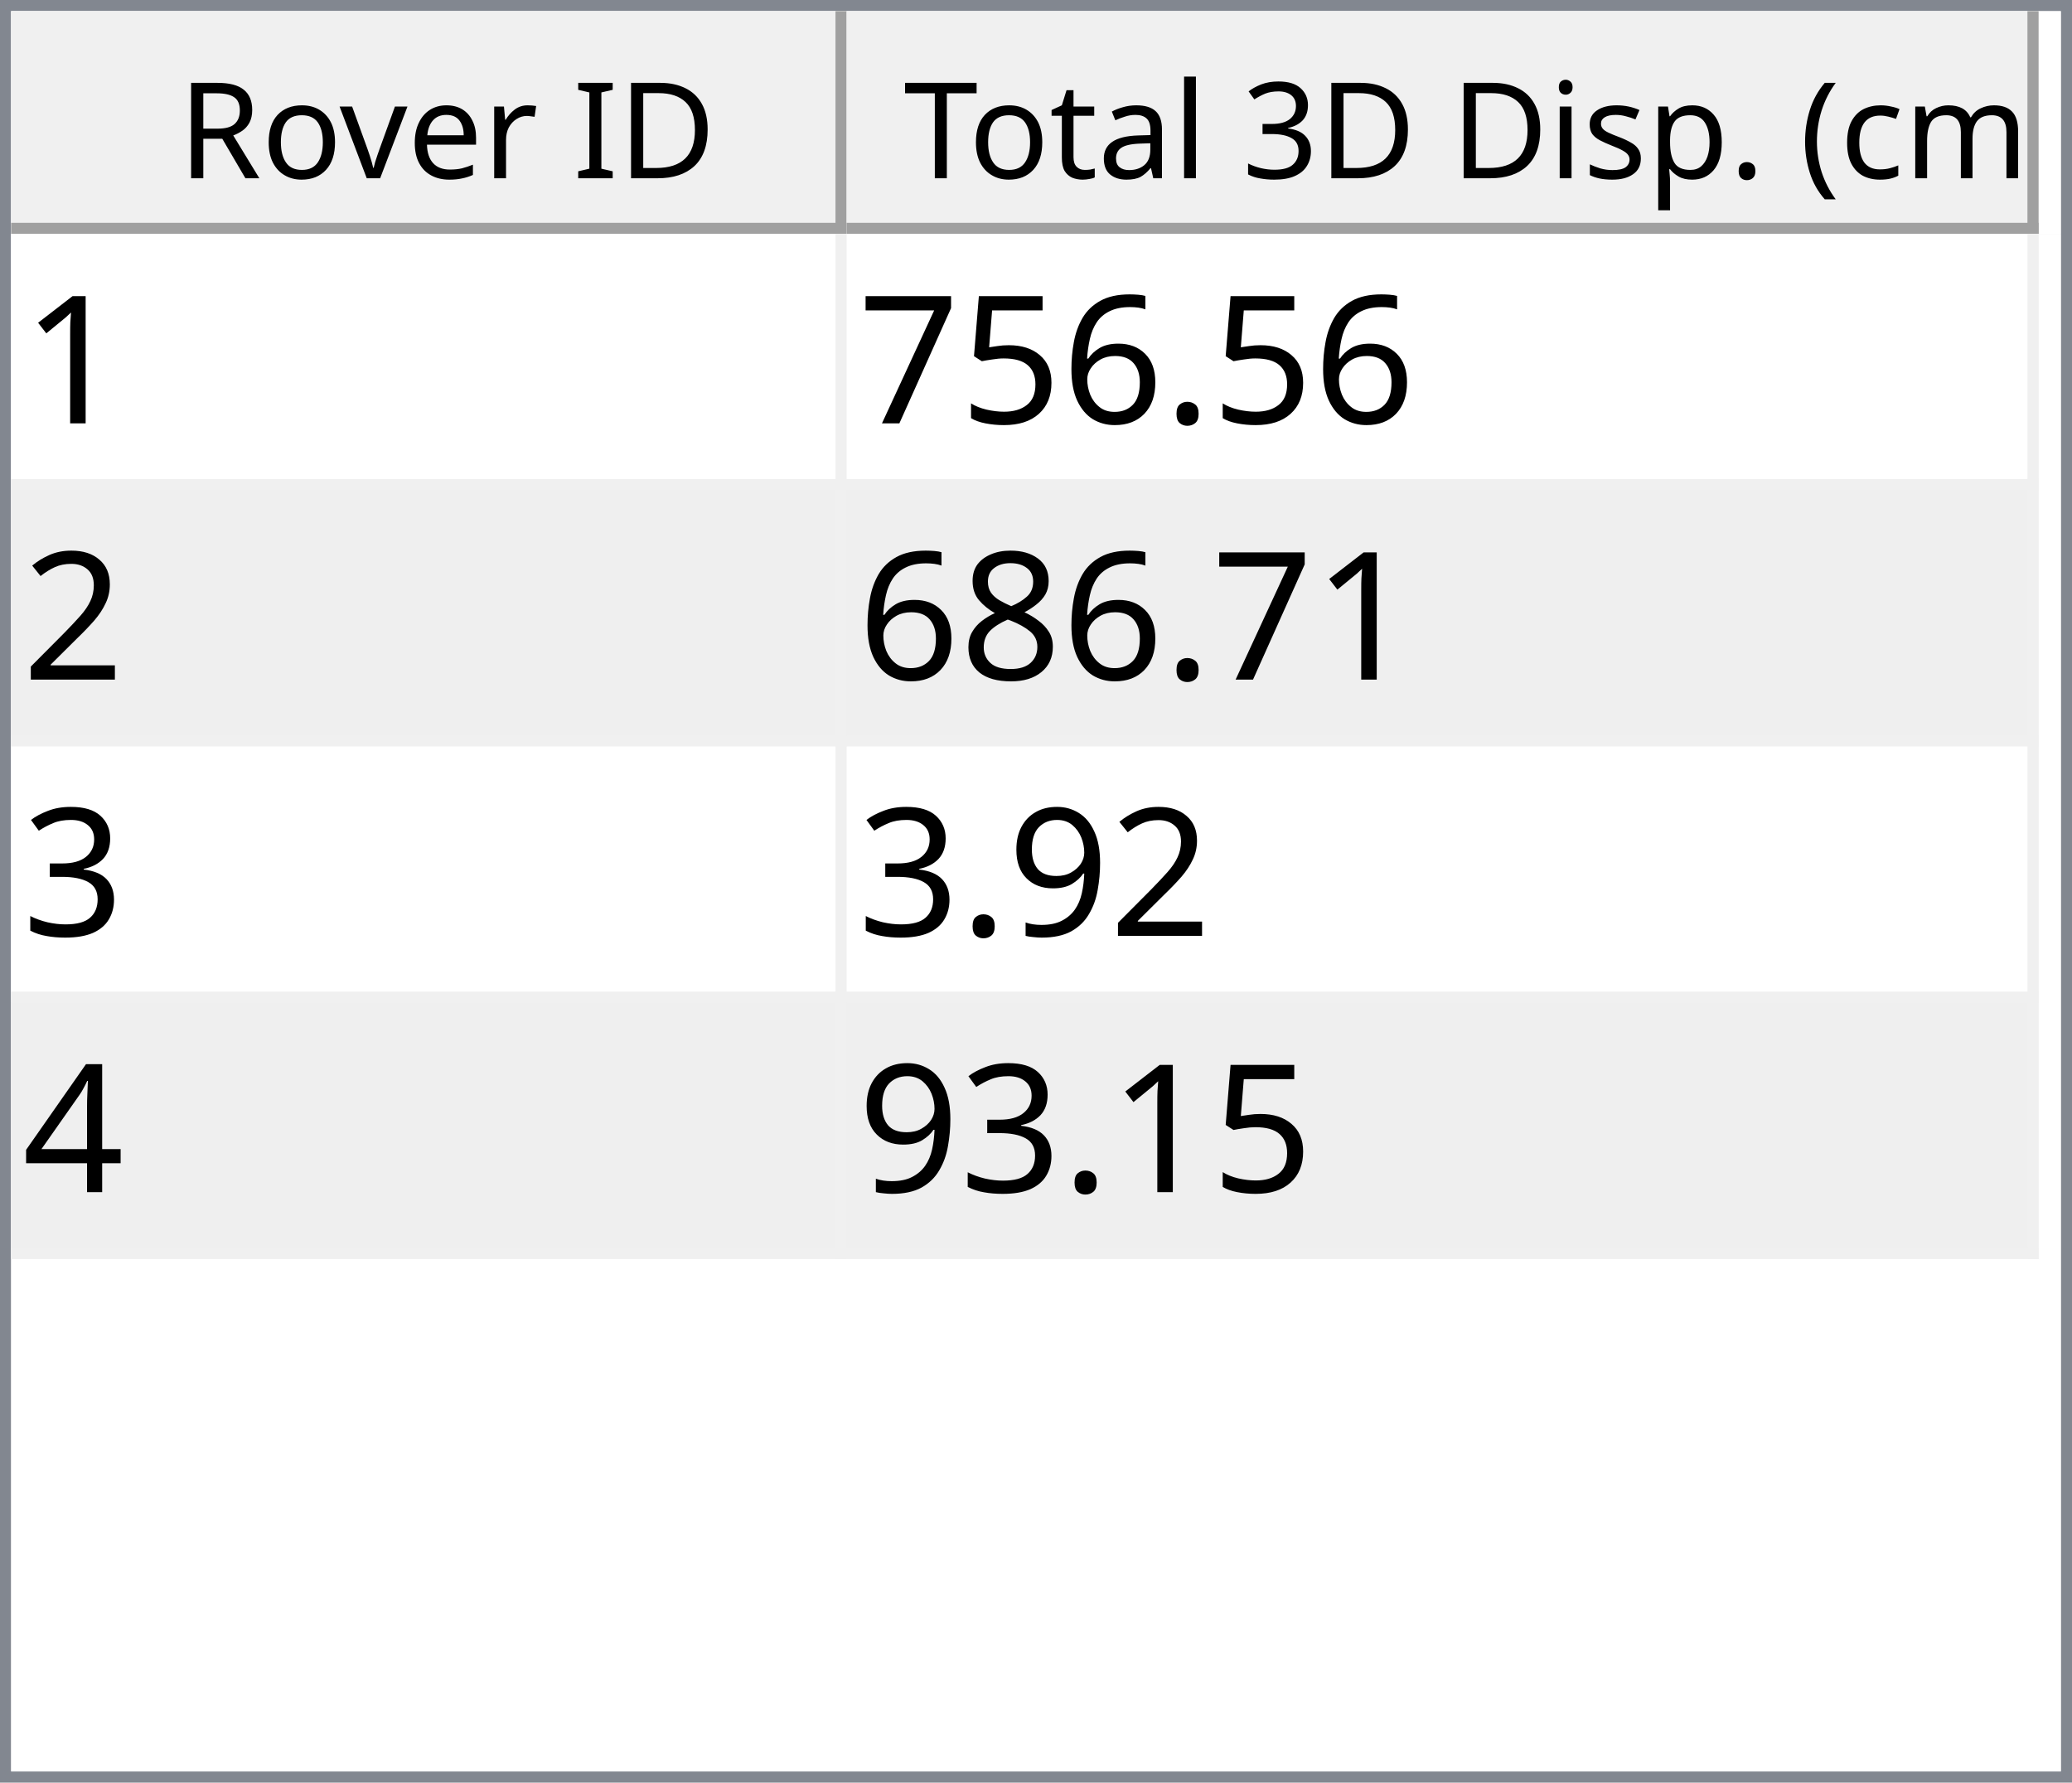
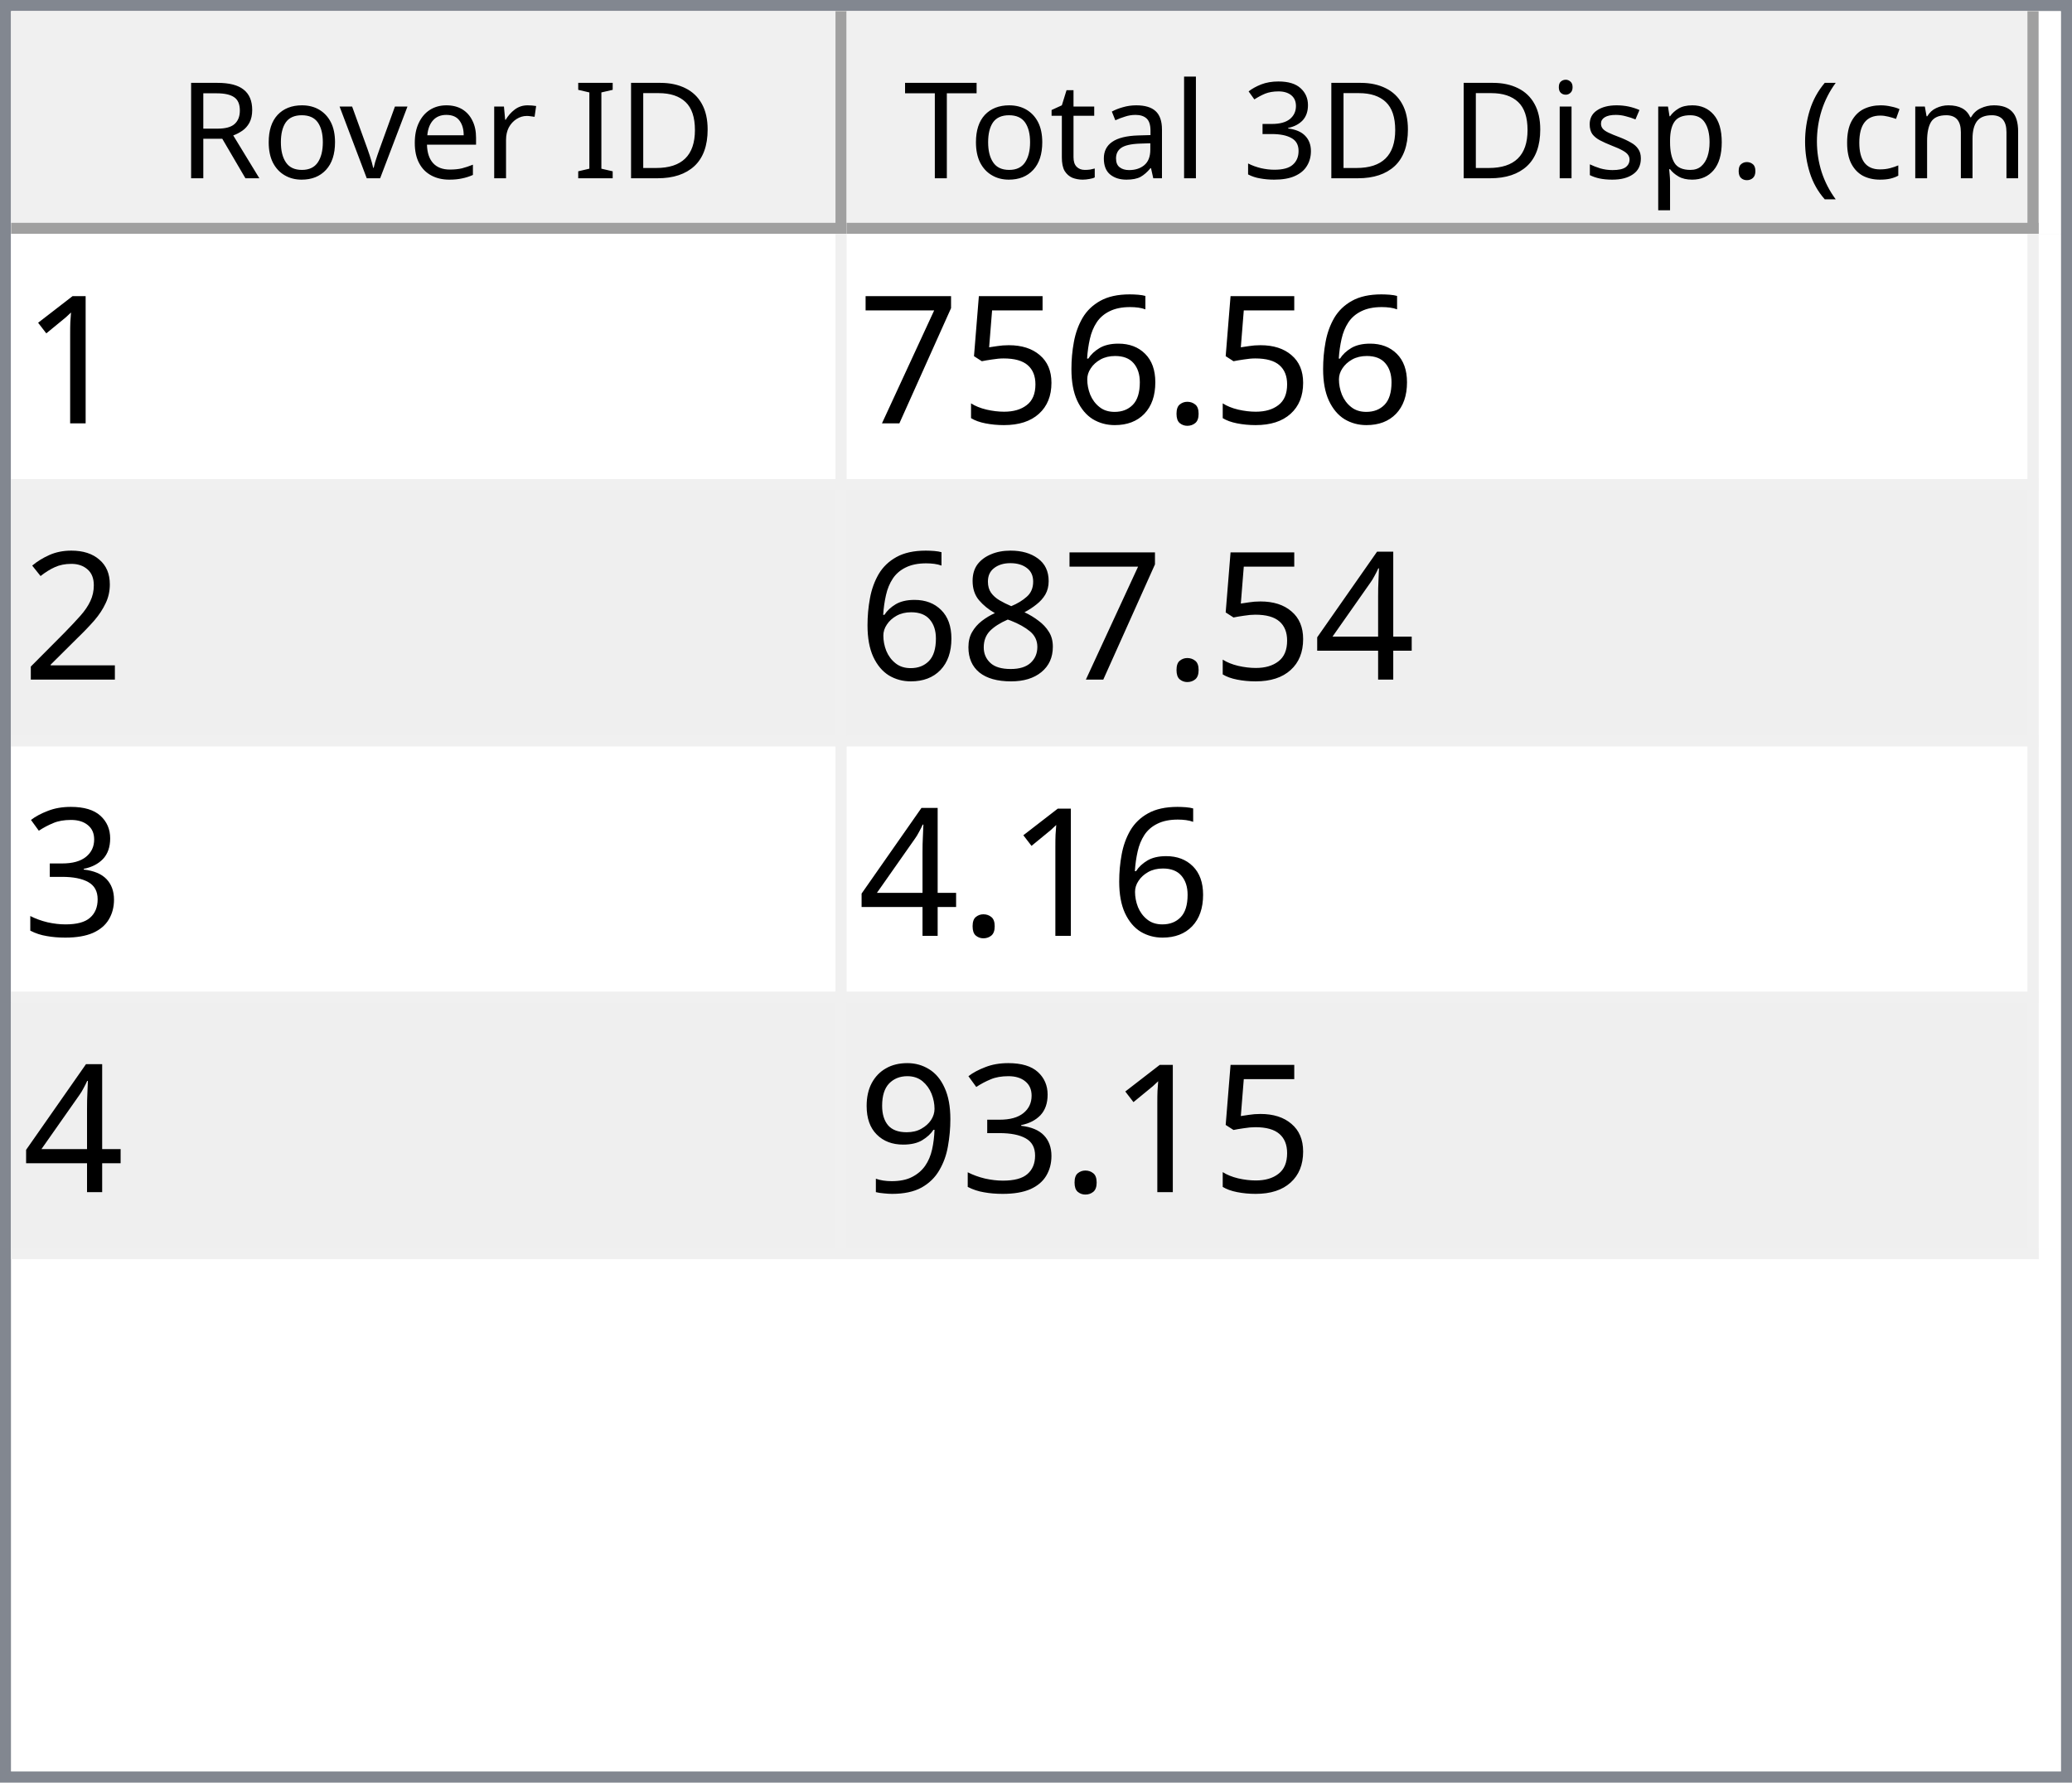
<svg xmlns="http://www.w3.org/2000/svg" style="fill-opacity:1; color-rendering:auto; color-interpolation:auto; text-rendering:auto; stroke:black; stroke-linecap:square; stroke-miterlimit:10; shape-rendering:auto; stroke-opacity:1; fill:black; stroke-dasharray:none; font-weight:normal; stroke-width:1; font-family:'Dialog'; font-style:normal; stroke-linejoin:miter; font-size:12px; stroke-dashoffset:0; image-rendering:auto;" width="186" height="160">
  <defs id="genericDefs" />
  <g>
    <defs id="defs1">
      <clipPath clipPathUnits="userSpaceOnUse" id="clipPath1">
        <path d="M0 0 L186 0 L186 160 L0 160 L0 0 Z" />
      </clipPath>
      <clipPath clipPathUnits="userSpaceOnUse" id="clipPath2">
        <path d="M0 0 L0 160 L186 160 L186 0 Z" />
      </clipPath>
      <clipPath clipPathUnits="userSpaceOnUse" id="clipPath3">
        <path d="M0 0 L0 20 L184 20 L184 0 Z" />
      </clipPath>
      <clipPath clipPathUnits="userSpaceOnUse" id="clipPath4">
        <path d="M0 0 L0 20 L75 20 L75 0 Z" />
      </clipPath>
      <clipPath clipPathUnits="userSpaceOnUse" id="clipPath5">
        <path d="M1 1 L1 19 L74 19 L74 1 Z" />
      </clipPath>
      <clipPath clipPathUnits="userSpaceOnUse" id="clipPath6">
        <path d="M0 0 L0 18 L73 18 L73 0 Z" />
      </clipPath>
      <clipPath clipPathUnits="userSpaceOnUse" id="clipPath7">
        <path d="M-0.5 -0.5 L-0.5 19.5 L74.5 19.5 L74.5 -0.5 Z" />
      </clipPath>
      <clipPath clipPathUnits="userSpaceOnUse" id="clipPath8">
        <path d="M0 0 L0 20 L107 20 L107 0 Z" />
      </clipPath>
      <clipPath clipPathUnits="userSpaceOnUse" id="clipPath9">
        <path d="M1 1 L1 19 L106 19 L106 1 Z" />
      </clipPath>
      <clipPath clipPathUnits="userSpaceOnUse" id="clipPath10">
        <path d="M0 0 L0 18 L105 18 L105 0 Z" />
      </clipPath>
      <clipPath clipPathUnits="userSpaceOnUse" id="clipPath11">
        <path d="M-0.5 -0.5 L-0.5 19.5 L106.5 19.5 L106.5 -0.5 Z" />
      </clipPath>
      <clipPath clipPathUnits="userSpaceOnUse" id="clipPath12">
        <path d="M0 0 L0 138 L184 138 L184 0 Z" />
      </clipPath>
      <clipPath clipPathUnits="userSpaceOnUse" id="clipPath13">
        <path d="M0 0 L0 92 L182 92 L182 0 Z" />
      </clipPath>
      <clipPath clipPathUnits="userSpaceOnUse" id="clipPath14">
        <path d="M-0.5 -0.5 L-0.5 91.5 L181.5 91.5 L181.5 -0.5 Z" />
      </clipPath>
      <clipPath clipPathUnits="userSpaceOnUse" id="clipPath15">
        <path d="M0 0 L0 22 L74 22 L74 0 Z" />
      </clipPath>
      <clipPath clipPathUnits="userSpaceOnUse" id="clipPath16">
        <path d="M0 0 L0 22 L106 22 L106 0 Z" />
      </clipPath>
      <font horiz-adv-x="64.551" id="font1">
        <font-face ascent="107.91" descent="25.098" units-per-em="100" style="font-style:normal; font-family:Segoe UI; font-weight:normal;" />
        <missing-glyph horiz-adv-x="64.551" d="M8.109 0 L8.109 68.266 L56.453 68.266 L56.453 0 L8.109 0 ZM15.328 7.234 L49.219 7.234 L49.219 61.031 L15.328 61.031 L15.328 7.234 Z" />
        <glyph unicode="D" horiz-adv-x="70.117" d="M9.188 0 L9.188 70.016 L28.516 70.016 Q65.531 70.016 65.531 35.891 Q65.531 19.672 55.25 9.836 Q44.969 0 27.734 0 L9.188 0 ZM17.391 62.594 L17.391 7.422 L27.828 7.422 Q41.609 7.422 49.273 14.797 Q56.938 22.172 56.938 35.688 Q56.938 62.594 28.328 62.594 L17.391 62.594 Z" />
        <glyph unicode="I" horiz-adv-x="26.611" d="M17.391 0 L9.188 0 L9.188 70.016 L17.391 70.016 L17.391 0 Z" />
        <glyph unicode=" " horiz-adv-x="27.393" d="" />
        <glyph unicode="r" horiz-adv-x="34.766" d="M34.188 41.891 Q32.078 43.5 28.125 43.5 Q23 43.5 19.555 38.672 Q16.109 33.844 16.109 25.484 L16.109 0 L8.109 0 L8.109 50 L16.109 50 L16.109 39.703 L16.312 39.703 Q18.016 44.969 21.531 47.922 Q25.047 50.875 29.391 50.875 Q32.516 50.875 34.188 50.203 L34.188 41.891 Z" />
        <glyph unicode="e" horiz-adv-x="52.295" d="M48.297 23 L12.984 23 Q13.188 14.656 17.484 10.109 Q21.781 5.562 29.297 5.562 Q37.75 5.562 44.828 11.141 L44.828 3.609 Q38.234 -1.172 27.391 -1.172 Q16.797 -1.172 10.742 5.641 Q4.688 12.453 4.688 24.812 Q4.688 36.469 11.305 43.82 Q17.922 51.172 27.734 51.172 Q37.547 51.172 42.922 44.828 Q48.297 38.484 48.297 27.203 L48.297 23 ZM40.094 29.781 Q40.047 36.719 36.75 40.578 Q33.453 44.438 27.594 44.438 Q21.922 44.438 17.969 40.383 Q14.016 36.328 13.094 29.781 L40.094 29.781 Z" />
        <glyph unicode="v" horiz-adv-x="47.9" d="M47.406 50 L27.484 0 L19.625 0 L0.688 50 L9.469 50 L22.172 13.672 Q23.578 9.672 23.922 6.688 L24.125 6.688 Q24.609 10.453 25.688 13.484 L38.969 50 L47.406 50 Z" />
        <glyph unicode="o" horiz-adv-x="58.594" d="M29 -1.172 Q17.922 -1.172 11.305 5.836 Q4.688 12.844 4.688 24.422 Q4.688 37.016 11.57 44.094 Q18.453 51.172 30.172 51.172 Q41.359 51.172 47.633 44.289 Q53.906 37.406 53.906 25.203 Q53.906 13.234 47.141 6.031 Q40.375 -1.172 29 -1.172 ZM29.594 44.438 Q21.875 44.438 17.383 39.188 Q12.891 33.938 12.891 24.703 Q12.891 15.828 17.43 10.695 Q21.969 5.562 29.594 5.562 Q37.359 5.562 41.531 10.594 Q45.703 15.625 45.703 24.906 Q45.703 34.281 41.531 39.359 Q37.359 44.438 29.594 44.438 Z" />
        <glyph unicode="R" horiz-adv-x="59.814" d="M59.375 0 L49.609 0 L37.891 19.625 Q36.281 22.359 34.766 24.289 Q33.25 26.219 31.664 27.438 Q30.078 28.656 28.25 29.219 Q26.422 29.781 24.125 29.781 L17.391 29.781 L17.391 0 L9.188 0 L9.188 70.016 L30.078 70.016 Q34.672 70.016 38.555 68.867 Q42.438 67.719 45.289 65.375 Q48.141 63.031 49.758 59.547 Q51.375 56.062 51.375 51.375 Q51.375 47.703 50.273 44.656 Q49.172 41.609 47.148 39.211 Q45.125 36.812 42.266 35.133 Q39.406 33.453 35.844 32.516 L35.844 32.328 Q37.594 31.547 38.891 30.547 Q40.188 29.547 41.359 28.18 Q42.531 26.812 43.68 25.078 Q44.828 23.344 46.234 21.047 L59.375 0 ZM17.391 62.594 L17.391 37.203 L28.516 37.203 Q31.594 37.203 34.203 38.133 Q36.812 39.062 38.719 40.797 Q40.625 42.531 41.703 45.047 Q42.781 47.562 42.781 50.688 Q42.781 56.297 39.141 59.445 Q35.5 62.594 28.609 62.594 L17.391 62.594 Z" />
        <glyph unicode=")" horiz-adv-x="30.176" d="M8.297 -15.922 L1.172 -15.922 Q16.406 2.344 16.406 26.812 Q16.406 51.469 1.078 70.016 L8.297 70.016 Q23.531 52.156 23.531 26.703 Q23.531 1.375 8.297 -15.922 Z" />
        <glyph unicode="m" horiz-adv-x="86.133" d="M79.109 0 L71.094 0 L71.094 28.719 Q71.094 37.016 68.531 40.727 Q65.969 44.438 59.906 44.438 Q54.781 44.438 51.195 39.75 Q47.609 35.062 47.609 28.516 L47.609 0 L39.594 0 L39.594 29.688 Q39.594 44.438 28.219 44.438 Q22.953 44.438 19.531 40.016 Q16.109 35.594 16.109 28.516 L16.109 0 L8.109 0 L8.109 50 L16.109 50 L16.109 42.094 L16.312 42.094 Q21.625 51.172 31.844 51.172 Q36.969 51.172 40.773 48.312 Q44.578 45.453 46 40.828 Q51.562 51.172 62.594 51.172 Q79.109 51.172 79.109 30.812 L79.109 0 Z" />
        <glyph unicode="c" horiz-adv-x="46.191" d="M42.188 2.297 Q36.422 -1.172 28.516 -1.172 Q17.828 -1.172 11.258 5.789 Q4.688 12.75 4.688 23.828 Q4.688 36.188 11.766 43.68 Q18.844 51.172 30.672 51.172 Q37.25 51.172 42.281 48.734 L42.281 40.531 Q36.719 44.438 30.375 44.438 Q22.703 44.438 17.797 38.945 Q12.891 33.453 12.891 24.516 Q12.891 15.719 17.508 10.641 Q22.125 5.562 29.891 5.562 Q36.422 5.562 42.188 9.906 L42.188 2.297 Z" />
        <glyph unicode="(" horiz-adv-x="30.176" d="M29.109 -15.922 L21.969 -15.922 Q6.844 1.375 6.844 26.703 Q6.844 52.156 21.969 70.016 L29.203 70.016 Q13.875 51.469 13.875 26.812 Q13.875 2.344 29.109 -15.922 Z" />
        <glyph unicode="." horiz-adv-x="21.68" d="M10.891 -1.078 Q8.641 -1.078 7.055 0.539 Q5.469 2.156 5.469 4.391 Q5.469 6.641 7.055 8.273 Q8.641 9.906 10.891 9.906 Q13.188 9.906 14.797 8.273 Q16.406 6.641 16.406 4.391 Q16.406 2.156 14.797 0.539 Q13.188 -1.078 10.891 -1.078 Z" />
        <glyph unicode="p" horiz-adv-x="58.789" d="M16.312 7.234 L16.109 7.234 L16.109 -23 L8.109 -23 L8.109 50 L16.109 50 L16.109 41.219 L16.312 41.219 Q22.219 51.172 33.594 51.172 Q43.266 51.172 48.688 44.461 Q54.109 37.75 54.109 26.469 Q54.109 13.922 48 6.375 Q41.891 -1.172 31.297 -1.172 Q21.578 -1.172 16.312 7.234 ZM16.109 27.391 L16.109 20.406 Q16.109 14.203 20.141 9.883 Q24.172 5.562 30.375 5.562 Q37.641 5.562 41.773 11.133 Q45.906 16.703 45.906 26.609 Q45.906 34.969 42.047 39.703 Q38.188 44.438 31.594 44.438 Q24.609 44.438 20.359 39.578 Q16.109 34.719 16.109 27.391 Z" />
        <glyph unicode="s" horiz-adv-x="42.432" d="M5.078 1.812 L5.078 10.406 Q11.625 5.562 19.484 5.562 Q30.031 5.562 30.031 12.594 Q30.031 14.594 29.125 15.992 Q28.219 17.391 26.68 18.461 Q25.141 19.531 23.07 20.383 Q21 21.234 18.609 22.172 Q15.281 23.484 12.766 24.828 Q10.25 26.172 8.57 27.859 Q6.891 29.547 6.031 31.695 Q5.172 33.844 5.172 36.719 Q5.172 40.234 6.789 42.945 Q8.406 45.656 11.086 47.484 Q13.766 49.312 17.211 50.242 Q20.656 51.172 24.312 51.172 Q30.812 51.172 35.938 48.922 L35.938 40.828 Q30.422 44.438 23.25 44.438 Q21 44.438 19.195 43.922 Q17.391 43.406 16.094 42.477 Q14.797 41.547 14.086 40.258 Q13.375 38.969 13.375 37.406 Q13.375 35.453 14.086 34.133 Q14.797 32.812 16.164 31.789 Q17.531 30.766 19.484 29.938 Q21.438 29.109 23.922 28.125 Q27.25 26.859 29.883 25.516 Q32.516 24.172 34.375 22.484 Q36.234 20.797 37.234 18.602 Q38.234 16.406 38.234 13.375 Q38.234 9.672 36.602 6.938 Q34.969 4.203 32.234 2.398 Q29.5 0.594 25.93 -0.289 Q22.359 -1.172 18.453 -1.172 Q10.75 -1.172 5.078 1.812 Z" />
        <glyph unicode="i" horiz-adv-x="24.219" d="M12.203 62.703 Q10.062 62.703 8.547 64.164 Q7.031 65.625 7.031 67.875 Q7.031 70.125 8.547 71.609 Q10.062 73.094 12.203 73.094 Q14.406 73.094 15.945 71.609 Q17.484 70.125 17.484 67.875 Q17.484 65.719 15.945 64.211 Q14.406 62.703 12.203 62.703 ZM16.109 0 L8.109 0 L8.109 50 L16.109 50 L16.109 0 Z" />
        <glyph unicode="3" horiz-adv-x="53.906" d="M46.531 19.828 Q46.531 15.094 44.75 11.211 Q42.969 7.328 39.719 4.57 Q36.469 1.812 31.93 0.297 Q27.391 -1.219 21.922 -1.219 Q11.922 -1.219 6 2.594 L6 11.188 Q13.094 5.609 22.219 5.609 Q25.875 5.609 28.828 6.539 Q31.781 7.469 33.906 9.227 Q36.031 10.984 37.18 13.477 Q38.328 15.969 38.328 19.094 Q38.328 32.812 18.797 32.812 L12.984 32.812 L12.984 39.594 L18.5 39.594 Q35.797 39.594 35.797 52.484 Q35.797 64.406 22.609 64.406 Q15.188 64.406 8.688 59.422 L8.688 67.188 Q15.375 71.188 24.609 71.188 Q29 71.188 32.57 69.969 Q36.141 68.75 38.68 66.555 Q41.219 64.359 42.609 61.281 Q44 58.203 44 54.5 Q44 40.672 30.031 36.719 L30.031 36.531 Q33.594 36.141 36.625 34.797 Q39.656 33.453 41.852 31.305 Q44.047 29.156 45.289 26.25 Q46.531 23.344 46.531 19.828 Z" />
        <glyph unicode="l" horiz-adv-x="24.219" d="M16.109 0 L8.109 0 L8.109 74.031 L16.109 74.031 L16.109 0 Z" />
        <glyph unicode="a" horiz-adv-x="50.879" d="M43.891 0 L35.891 0 L35.891 7.812 L35.688 7.812 Q30.469 -1.172 20.312 -1.172 Q12.844 -1.172 8.617 2.781 Q4.391 6.734 4.391 13.281 Q4.391 27.297 20.906 29.594 L35.891 31.688 Q35.891 44.438 25.594 44.438 Q16.547 44.438 9.281 38.281 L9.281 46.484 Q16.656 51.172 26.266 51.172 Q43.891 51.172 43.891 32.516 L43.891 0 ZM35.891 25.297 L23.828 23.641 Q18.266 22.859 15.43 20.875 Q12.594 18.891 12.594 13.875 Q12.594 10.203 15.211 7.883 Q17.828 5.562 22.172 5.562 Q28.125 5.562 32.008 9.742 Q35.891 13.922 35.891 20.312 L35.891 25.297 Z" />
        <glyph unicode="t" horiz-adv-x="33.887" d="M31.297 0.484 Q28.469 -1.078 23.828 -1.078 Q10.688 -1.078 10.688 13.578 L10.688 43.172 L2.094 43.172 L2.094 50 L10.688 50 L10.688 62.203 L18.703 64.797 L18.703 50 L31.297 50 L31.297 43.172 L18.703 43.172 L18.703 14.984 Q18.703 9.969 20.414 7.82 Q22.125 5.672 26.078 5.672 Q29.109 5.672 31.297 7.328 L31.297 0.484 Z" />
        <glyph unicode="T" horiz-adv-x="52.393" d="M50.594 62.594 L30.375 62.594 L30.375 0 L22.172 0 L22.172 62.594 L2 62.594 L2 70.016 L50.594 70.016 L50.594 62.594 Z" />
      </font>
      <font horiz-adv-x="75.0" id="font2">
        <font-face ascent="100.537" descent="21.973" units-per-em="100" style="font-style:normal; font-family:sans-serif; font-weight:normal;" />
        <missing-glyph horiz-adv-x="75.0" d="M12.5 0 L12.5 62.5 L62.5 62.5 L62.5 0 L12.5 0 ZM14.062 1.562 L60.938 1.562 L60.938 60.938 L14.062 60.938 L14.062 1.562 Z" />
        <glyph unicode="1" horiz-adv-x="55.615" d="M37.25 0 L28.469 0 L28.469 56 Q25.297 52.984 20.141 49.953 Q14.984 46.922 10.891 45.406 L10.891 53.906 Q18.266 57.375 23.781 62.305 Q29.297 67.234 31.594 71.875 L37.25 71.875 L37.25 0 Z" />
        <glyph unicode="." horiz-adv-x="27.783" d="M9.078 0 L9.078 10.016 L19.094 10.016 L19.094 0 L9.078 0 Z" />
        <glyph unicode="6" horiz-adv-x="55.615" d="M49.75 54.047 L41.016 53.375 Q39.844 58.547 37.703 60.891 Q34.125 64.656 28.906 64.656 Q24.703 64.656 21.531 62.312 Q17.391 59.281 14.992 53.469 Q12.594 47.656 12.5 36.922 Q15.672 41.75 20.266 44.094 Q24.859 46.438 29.891 46.438 Q38.672 46.438 44.852 39.969 Q51.031 33.5 51.031 23.25 Q51.031 16.5 48.125 10.719 Q45.219 4.938 40.141 1.859 Q35.062 -1.219 28.609 -1.219 Q17.625 -1.219 10.695 6.859 Q3.766 14.938 3.766 33.5 Q3.766 54.25 11.422 63.672 Q18.109 71.875 29.438 71.875 Q37.891 71.875 43.289 67.141 Q48.688 62.406 49.75 54.047 ZM13.875 23.188 Q13.875 18.656 15.797 14.508 Q17.719 10.359 21.188 8.18 Q24.656 6 28.469 6 Q34.031 6 38.039 10.492 Q42.047 14.984 42.047 22.703 Q42.047 30.125 38.086 34.398 Q34.125 38.672 28.125 38.672 Q22.172 38.672 18.023 34.398 Q13.875 30.125 13.875 23.188 Z" />
        <glyph unicode="5" horiz-adv-x="55.615" d="M4.156 18.75 L13.375 19.531 Q14.406 12.797 18.141 9.398 Q21.875 6 27.156 6 Q33.5 6 37.891 10.789 Q42.281 15.578 42.281 23.484 Q42.281 31 38.062 35.352 Q33.844 39.703 27 39.703 Q22.75 39.703 19.336 37.773 Q15.922 35.844 13.969 32.766 L5.719 33.844 L12.641 70.609 L48.25 70.609 L48.25 62.203 L19.672 62.203 L15.828 42.969 Q22.266 47.469 29.344 47.469 Q38.719 47.469 45.164 40.969 Q51.609 34.469 51.609 24.266 Q51.609 14.547 45.953 7.469 Q39.062 -1.219 27.156 -1.219 Q17.391 -1.219 11.211 4.25 Q5.031 9.719 4.156 18.75 Z" />
        <glyph unicode="7" horiz-adv-x="55.615" d="M4.734 62.203 L4.734 70.656 L51.078 70.656 L51.078 63.812 Q44.234 56.547 37.523 44.484 Q30.812 32.422 27.156 19.672 Q24.516 10.688 23.781 0 L14.75 0 Q14.891 8.453 18.062 20.414 Q21.234 32.375 27.172 43.484 Q33.109 54.594 39.797 62.203 L4.734 62.203 Z" />
        <glyph unicode="2" horiz-adv-x="55.615" d="M50.344 8.453 L50.344 0 L3.031 0 Q2.938 3.172 4.047 6.109 Q5.859 10.938 9.836 15.625 Q13.812 20.312 21.344 26.469 Q33.016 36.031 37.117 41.625 Q41.219 47.219 41.219 52.203 Q41.219 57.422 37.477 61.008 Q33.734 64.594 27.734 64.594 Q21.391 64.594 17.578 60.789 Q13.766 56.984 13.719 50.25 L4.688 51.172 Q5.609 61.281 11.664 66.578 Q17.719 71.875 27.938 71.875 Q38.234 71.875 44.242 66.164 Q50.25 60.453 50.25 52 Q50.25 47.703 48.492 43.555 Q46.734 39.406 42.656 34.812 Q38.578 30.219 29.109 22.219 Q21.188 15.578 18.945 13.211 Q16.703 10.844 15.234 8.453 L50.344 8.453 Z" />
+         <glyph unicode="4" horiz-adv-x="55.615" d="M32.328 0 L32.328 17.141 L1.266 17.141 L1.266 25.203 L33.938 71.578 L41.109 71.578 L41.109 25.203 L50.781 25.203 L50.781 17.141 L41.109 17.141 L41.109 0 L32.328 0 ZM32.328 25.203 L32.328 57.469 L9.906 25.203 L32.328 25.203 Z" />
        <glyph unicode="8" horiz-adv-x="55.615" d="M17.672 38.812 Q12.203 40.828 9.57 44.539 Q6.938 48.25 6.938 53.422 Q6.938 61.234 12.555 66.555 Q18.172 71.875 27.484 71.875 Q36.859 71.875 42.578 66.43 Q48.297 60.984 48.297 53.172 Q48.297 48.188 45.68 44.508 Q43.062 40.828 37.75 38.812 Q44.344 36.672 47.781 31.883 Q51.219 27.094 51.219 20.453 Q51.219 11.281 44.727 5.031 Q38.234 -1.219 27.641 -1.219 Q17.047 -1.219 10.547 5.055 Q4.047 11.328 4.047 20.703 Q4.047 27.688 7.594 32.398 Q11.141 37.109 17.672 38.812 ZM15.922 53.719 Q15.922 48.641 19.195 45.414 Q22.469 42.188 27.688 42.188 Q32.766 42.188 36.016 45.383 Q39.266 48.578 39.266 53.219 Q39.266 58.062 35.914 61.359 Q32.562 64.656 27.594 64.656 Q22.562 64.656 19.242 61.43 Q15.922 58.203 15.922 53.719 ZM13.094 20.656 Q13.094 16.891 14.875 13.375 Q16.656 9.859 20.172 7.93 Q23.688 6 27.734 6 Q34.031 6 38.133 10.055 Q42.234 14.109 42.234 20.359 Q42.234 26.703 38.016 30.859 Q33.797 35.016 27.438 35.016 Q21.234 35.016 17.164 30.914 Q13.094 26.812 13.094 20.656 Z" />
        <glyph unicode="3" horiz-adv-x="55.615" d="M4.203 18.891 L12.984 20.062 Q14.5 12.594 18.141 9.297 Q21.781 6 27 6 Q33.203 6 37.477 10.297 Q41.75 14.594 41.75 20.953 Q41.75 27 37.797 30.93 Q33.844 34.859 27.734 34.859 Q25.25 34.859 21.531 33.891 L22.516 41.609 Q23.391 41.5 23.922 41.5 Q29.547 41.5 34.039 44.43 Q38.531 47.359 38.531 53.469 Q38.531 58.297 35.258 61.477 Q31.984 64.656 26.812 64.656 Q21.688 64.656 18.266 61.43 Q14.844 58.203 13.875 51.766 L5.078 53.328 Q6.688 62.156 12.398 67.016 Q18.109 71.875 26.609 71.875 Q32.469 71.875 37.398 69.359 Q42.328 66.844 44.945 62.5 Q47.562 58.156 47.562 53.266 Q47.562 48.641 45.07 44.828 Q42.578 41.016 37.703 38.766 Q44.047 37.312 47.562 32.695 Q51.078 28.078 51.078 21.141 Q51.078 11.766 44.242 5.25 Q37.406 -1.266 26.953 -1.266 Q17.531 -1.266 11.305 4.352 Q5.078 9.969 4.203 18.891 Z" />
        <glyph unicode="9" horiz-adv-x="55.615" d="M5.469 16.547 L13.922 17.328 Q14.984 11.375 18.016 8.688 Q21.047 6 25.781 6 Q29.828 6 32.883 7.859 Q35.938 9.719 37.891 12.82 Q39.844 15.922 41.164 21.195 Q42.484 26.469 42.484 31.938 Q42.484 32.516 42.438 33.688 Q39.797 29.5 35.234 26.883 Q30.672 24.266 25.344 24.266 Q16.453 24.266 10.305 30.711 Q4.156 37.156 4.156 47.703 Q4.156 58.594 10.578 65.234 Q17 71.875 26.656 71.875 Q33.641 71.875 39.43 68.117 Q45.219 64.359 48.219 57.398 Q51.219 50.438 51.219 37.25 Q51.219 23.531 48.242 15.406 Q45.266 7.281 39.383 3.031 Q33.5 -1.219 25.594 -1.219 Q17.188 -1.219 11.867 3.445 Q6.547 8.109 5.469 16.547 ZM41.453 48.141 Q41.453 55.719 37.43 60.156 Q33.406 64.594 27.734 64.594 Q21.875 64.594 17.531 59.812 Q13.188 55.031 13.188 47.406 Q13.188 40.578 17.312 36.305 Q21.438 32.031 27.484 32.031 Q33.594 32.031 37.523 36.305 Q41.453 40.578 41.453 48.141 Z" />
-         <glyph unicode="4" horiz-adv-x="55.615" d="M32.328 0 L32.328 17.141 L1.266 17.141 L1.266 25.203 L33.938 71.578 L41.109 71.578 L41.109 25.203 L50.781 25.203 L50.781 17.141 L41.109 17.141 L41.109 0 L32.328 0 ZM32.328 25.203 L32.328 57.469 L9.906 25.203 L32.328 25.203 Z" />
      </font>
    </defs>
    <g style="fill:white; stroke:white;">
      <rect x="0" y="0" width="186" style="clip-path:url(#clipPath1); stroke:none;" height="160" />
    </g>
    <g style="fill:white; text-rendering:optimizeSpeed; color-rendering:optimizeSpeed; image-rendering:optimizeSpeed; shape-rendering:crispEdges; stroke:white; color-interpolation:sRGB;">
      <rect x="0" width="186" height="160" y="0" style="stroke:none;" />
      <path style="stroke:none;" d="M0 160 L186 160 L186 0 L0 0 Z" />
    </g>
    <g style="fill:rgb(240,240,240); font-family:'Segoe UI'; stroke:rgb(240,240,240);">
      <rect x="0" y="0" width="186" style="clip-path:url(#clipPath2); stroke:none;" height="160" />
    </g>
    <g style="fill:rgb(130,135,144); font-family:'Segoe UI'; stroke:rgb(130,135,144);">
      <path d="M0 0 L186 0 L186 160 L0 160 L0 0 ZM1 1 L185 1 L185 159 L1 159 L1 1 Z" style="fill-rule:evenodd; clip-path:url(#clipPath2); stroke:none;" />
    </g>
    <g style="fill:white; font-family:'Segoe UI'; stroke:white;" transform="translate(1,1)">
      <rect x="0" y="0" width="184" style="clip-path:url(#clipPath3); stroke:none;" height="20" />
    </g>
    <g style="fill:rgb(240,240,240); font-family:'Segoe UI'; stroke:rgb(240,240,240);" transform="translate(1,1)">
      <rect x="0" y="0" width="75" style="clip-path:url(#clipPath4); stroke:none;" height="20" />
    </g>
    <g style="font-family:'Segoe UI';" transform="translate(2,2)">
      <text x="14" xml:space="preserve" y="14" style="clip-path:url(#clipPath6); stroke:none;">Rover ID</text>
    </g>
    <g style="fill:rgb(160,160,160); font-family:'Segoe UI'; stroke:rgb(160,160,160); stroke-linejoin:bevel;" transform="translate(1.5,1.5)">
      <line x1="74" x2="74" y1="0" style="fill:none; clip-path:url(#clipPath7);" y2="19" />
    </g>
    <g style="fill:rgb(160,160,160); font-family:'Segoe UI'; stroke:rgb(160,160,160); stroke-linejoin:bevel;" transform="matrix(1,0,0,1,1,1) translate(0.5,0.5)">
      <line x1="0" x2="74" y1="19" style="fill:none; clip-path:url(#clipPath7);" y2="19" />
    </g>
    <g style="fill:rgb(240,240,240); font-family:'Segoe UI'; stroke:rgb(240,240,240);" transform="translate(76,1)">
      <rect x="0" y="0" width="107" style="clip-path:url(#clipPath8); stroke:none;" height="20" />
    </g>
    <g style="font-family:'Segoe UI';" transform="translate(77,2)">
      <text x="1" xml:space="preserve" y="14" style="clip-path:url(#clipPath10); stroke:none;"> Total 3D Disp. (cm)</text>
    </g>
    <g style="fill:rgb(160,160,160); font-family:'Segoe UI'; stroke:rgb(160,160,160); stroke-linejoin:bevel;" transform="translate(76.5,1.5)">
      <line x1="106" x2="106" y1="0" style="fill:none; clip-path:url(#clipPath11);" y2="19" />
    </g>
    <g style="fill:rgb(160,160,160); font-family:'Segoe UI'; stroke:rgb(160,160,160); stroke-linejoin:bevel;" transform="matrix(1,0,0,1,76,1) translate(0.5,0.5)">
      <line x1="0" x2="106" y1="19" style="fill:none; clip-path:url(#clipPath11);" y2="19" />
    </g>
    <g style="fill:white; font-family:'Segoe UI'; stroke:white;" transform="translate(1,21)">
      <rect x="0" y="0" width="184" style="clip-path:url(#clipPath12); stroke:none;" height="138" />
    </g>
    <g style="fill:rgb(240,240,240); font-size:16px; font-family:sans-serif; stroke:rgb(240,240,240);" transform="translate(1,21)">
      <rect x="0" y="0" width="182" style="clip-path:url(#clipPath13); stroke:none;" height="92" />
      <line transform="translate(0.5,0.5)" x1="0" x2="181" y1="22" style="clip-path:url(#clipPath14); fill:none; stroke-linejoin:bevel;" y2="22" />
    </g>
    <g transform="matrix(1,0,0,1,1,21) translate(0.5,0.5)" style="fill:rgb(240,240,240); font-size:16px; font-family:sans-serif; stroke:rgb(240,240,240); stroke-linejoin:bevel;">
      <line x1="0" x2="181" y1="45" style="fill:none; clip-path:url(#clipPath14);" y2="45" />
    </g>
    <g transform="matrix(1,0,0,1,1,21) translate(0.5,0.5)" style="fill:rgb(240,240,240); font-size:16px; font-family:sans-serif; stroke:rgb(240,240,240); stroke-linejoin:bevel;">
      <line x1="0" x2="181" y1="68" style="fill:none; clip-path:url(#clipPath14);" y2="68" />
    </g>
    <g transform="matrix(1,0,0,1,1,21) translate(0.5,0.5)" style="fill:rgb(240,240,240); font-size:16px; font-family:sans-serif; stroke:rgb(240,240,240); stroke-linejoin:bevel;">
      <line x1="0" x2="181" y1="91" style="fill:none; clip-path:url(#clipPath14);" y2="91" />
    </g>
    <g transform="matrix(1,0,0,1,1,21) translate(0.5,0.5)" style="fill:rgb(240,240,240); font-size:16px; font-family:sans-serif; stroke:rgb(240,240,240); stroke-linejoin:bevel;">
      <line x1="74" x2="74" y1="0" style="fill:none; clip-path:url(#clipPath14);" y2="91" />
    </g>
    <g transform="matrix(1,0,0,1,1,21) translate(0.5,0.5)" style="fill:rgb(240,240,240); font-size:16px; font-family:sans-serif; stroke:rgb(240,240,240); stroke-linejoin:bevel;">
      <line x1="181" x2="181" y1="0" style="fill:none; clip-path:url(#clipPath14);" y2="91" />
    </g>
    <g style="fill:white; font-size:16px; font-family:sans-serif; stroke:white;" transform="matrix(1,0,0,1,1,21)">
      <rect x="0" y="0" width="74" style="clip-path:url(#clipPath15); stroke:none;" height="22" />
      <text x="1" y="17" style="fill:black; clip-path:url(#clipPath15); stroke:none;" xml:space="preserve">1</text>
    </g>
    <g style="fill:white; font-size:16px; font-family:sans-serif; stroke:white;" transform="matrix(1,0,0,1,1,21) translate(75,0)">
      <rect x="0" y="0" width="106" style="clip-path:url(#clipPath16); stroke:none;" height="22" />
      <text x="1" y="17" style="fill:black; clip-path:url(#clipPath16); stroke:none;" xml:space="preserve">756.56</text>
    </g>
    <g style="fill:rgb(239,239,239); font-size:16px; font-family:sans-serif; stroke:rgb(239,239,239);" transform="matrix(1,0,0,1,1,21) translate(0,23)">
      <rect x="0" y="0" width="74" style="clip-path:url(#clipPath15); stroke:none;" height="22" />
      <text x="1" y="17" style="fill:black; clip-path:url(#clipPath15); stroke:none;" xml:space="preserve">2</text>
    </g>
    <g style="fill:rgb(239,239,239); font-size:16px; font-family:sans-serif; stroke:rgb(239,239,239);" transform="matrix(1,0,0,1,1,21) translate(75,23)">
      <rect x="0" y="0" width="106" style="clip-path:url(#clipPath16); stroke:none;" height="22" />
-       <text x="1" y="17" style="fill:black; clip-path:url(#clipPath16); stroke:none;" xml:space="preserve">686.71</text>
+       <text x="1" y="17" style="fill:black; clip-path:url(#clipPath16); stroke:none;" xml:space="preserve">687.54</text>
    </g>
    <g style="fill:white; font-size:16px; font-family:sans-serif; stroke:white;" transform="matrix(1,0,0,1,1,21) translate(0,46)">
      <rect x="0" y="0" width="74" style="clip-path:url(#clipPath15); stroke:none;" height="22" />
      <text x="1" y="17" style="fill:black; clip-path:url(#clipPath15); stroke:none;" xml:space="preserve">3</text>
    </g>
    <g style="fill:white; font-size:16px; font-family:sans-serif; stroke:white;" transform="matrix(1,0,0,1,1,21) translate(75,46)">
      <rect x="0" y="0" width="106" style="clip-path:url(#clipPath16); stroke:none;" height="22" />
-       <text x="1" y="17" style="fill:black; clip-path:url(#clipPath16); stroke:none;" xml:space="preserve">3.92</text>
+       <text x="1" y="17" style="fill:black; clip-path:url(#clipPath16); stroke:none;" xml:space="preserve">4.16</text>
    </g>
    <g style="fill:rgb(239,239,239); font-size:16px; font-family:sans-serif; stroke:rgb(239,239,239);" transform="matrix(1,0,0,1,1,21) translate(0,69)">
      <rect x="0" y="0" width="74" style="clip-path:url(#clipPath15); stroke:none;" height="22" />
      <text x="1" y="17" style="fill:black; clip-path:url(#clipPath15); stroke:none;" xml:space="preserve">4</text>
    </g>
    <g style="fill:rgb(239,239,239); font-size:16px; font-family:sans-serif; stroke:rgb(239,239,239);" transform="matrix(1,0,0,1,1,21) translate(75,69)">
      <rect x="0" y="0" width="106" style="clip-path:url(#clipPath16); stroke:none;" height="22" />
      <text x="1" y="17" style="fill:black; clip-path:url(#clipPath16); stroke:none;" xml:space="preserve">93.15</text>
    </g>
  </g>
</svg>
